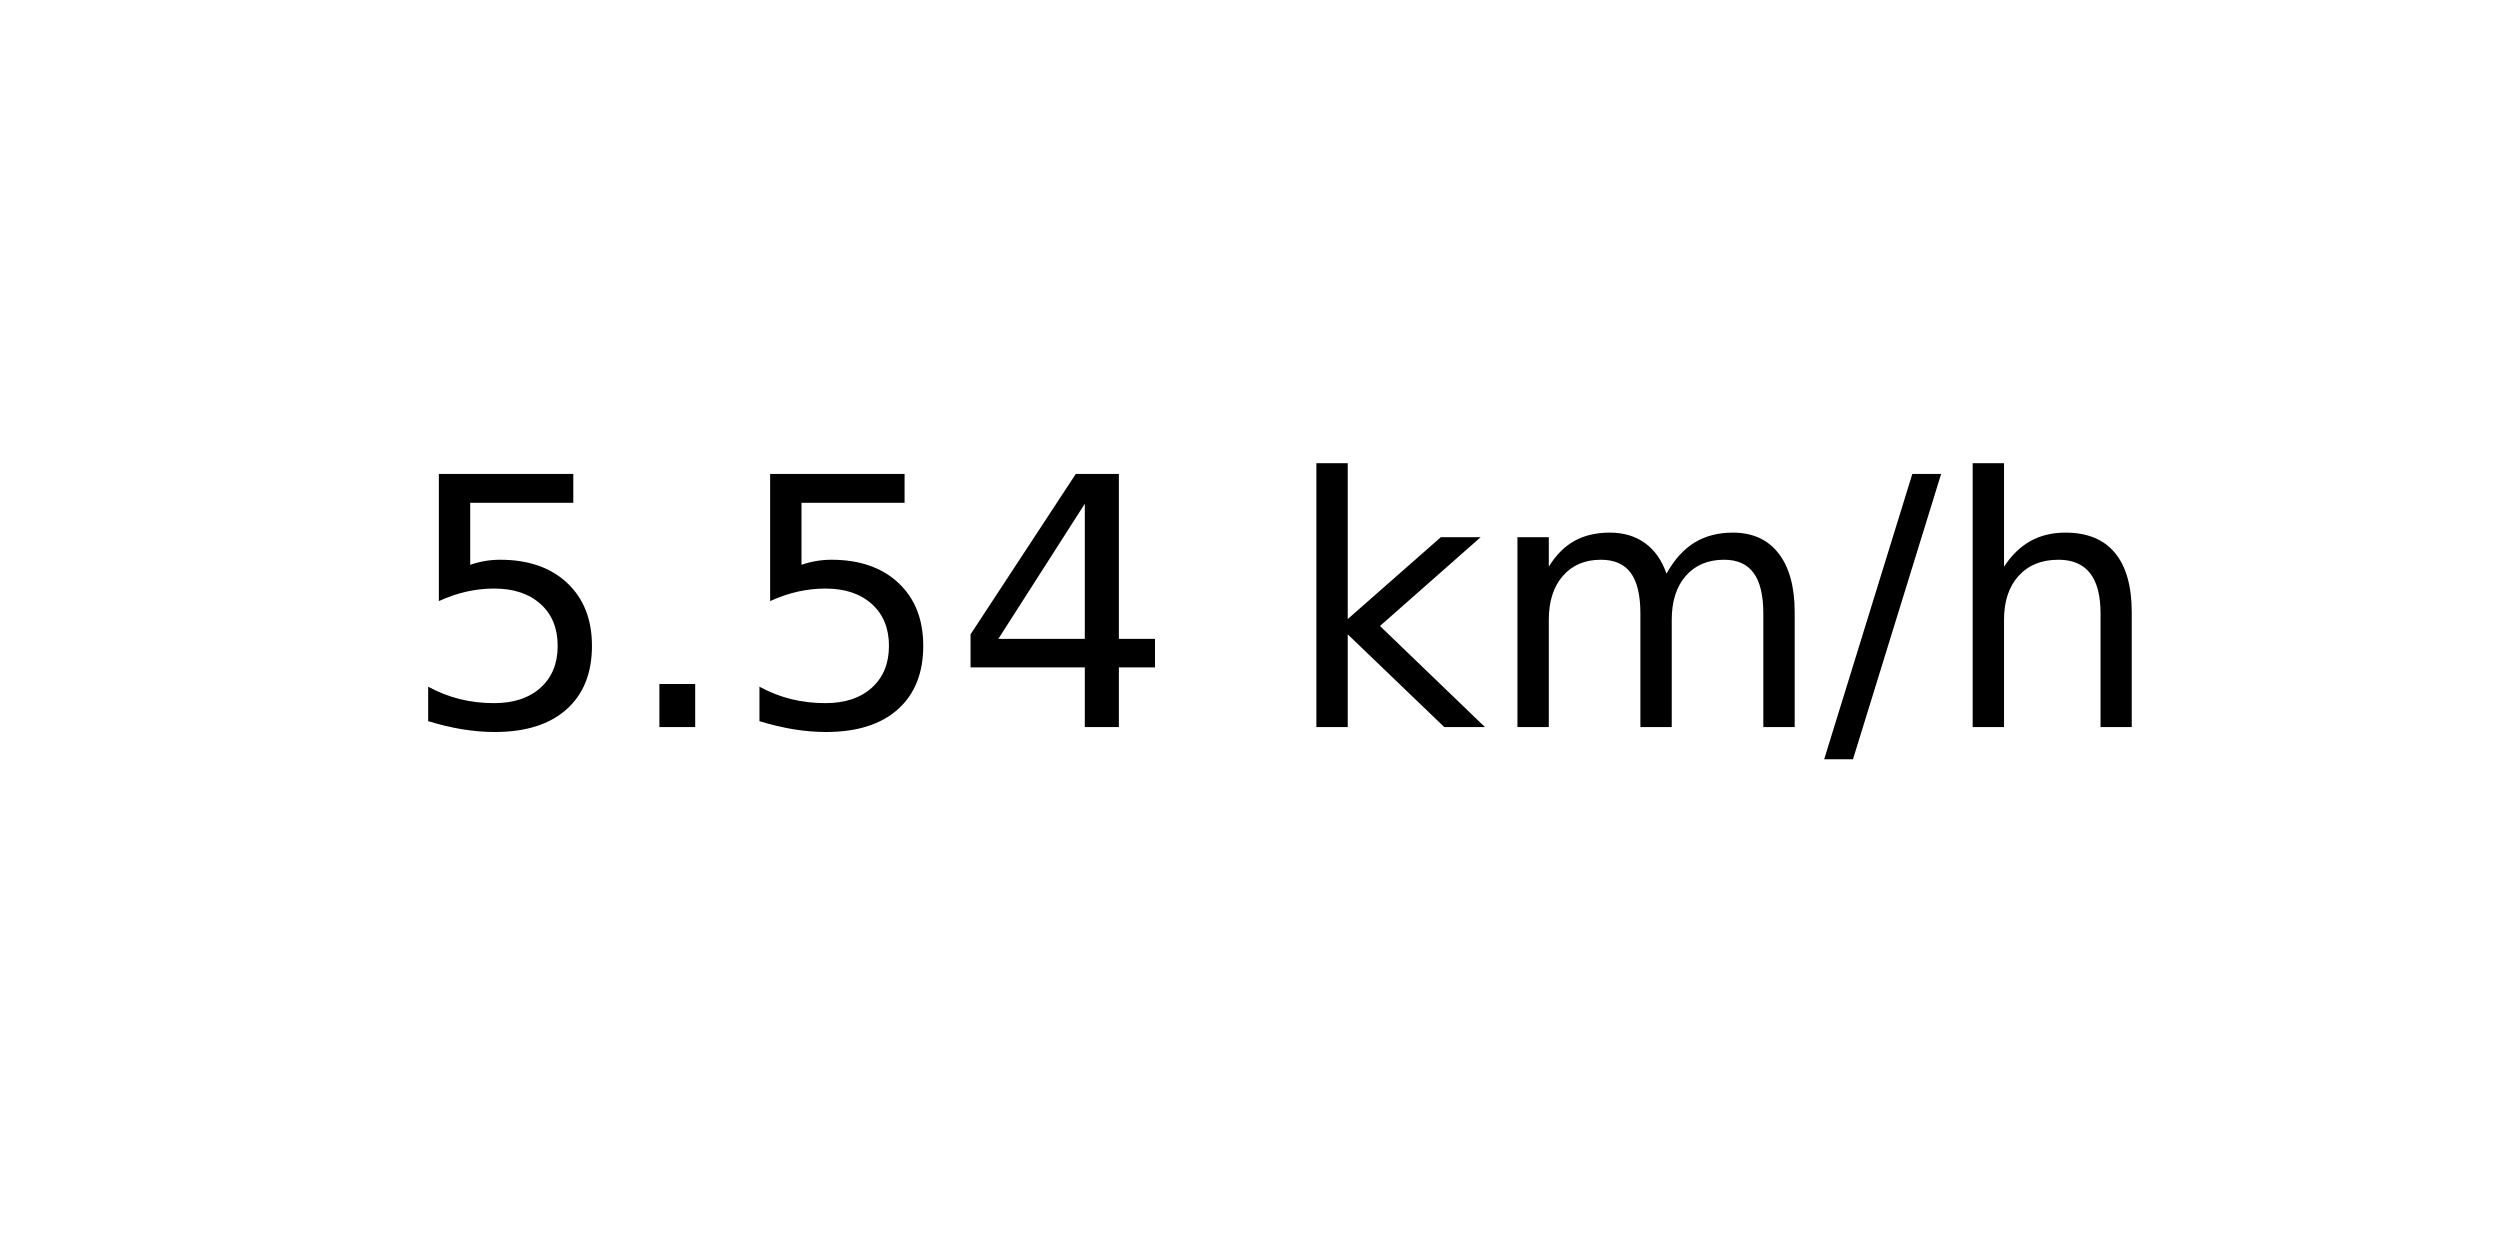
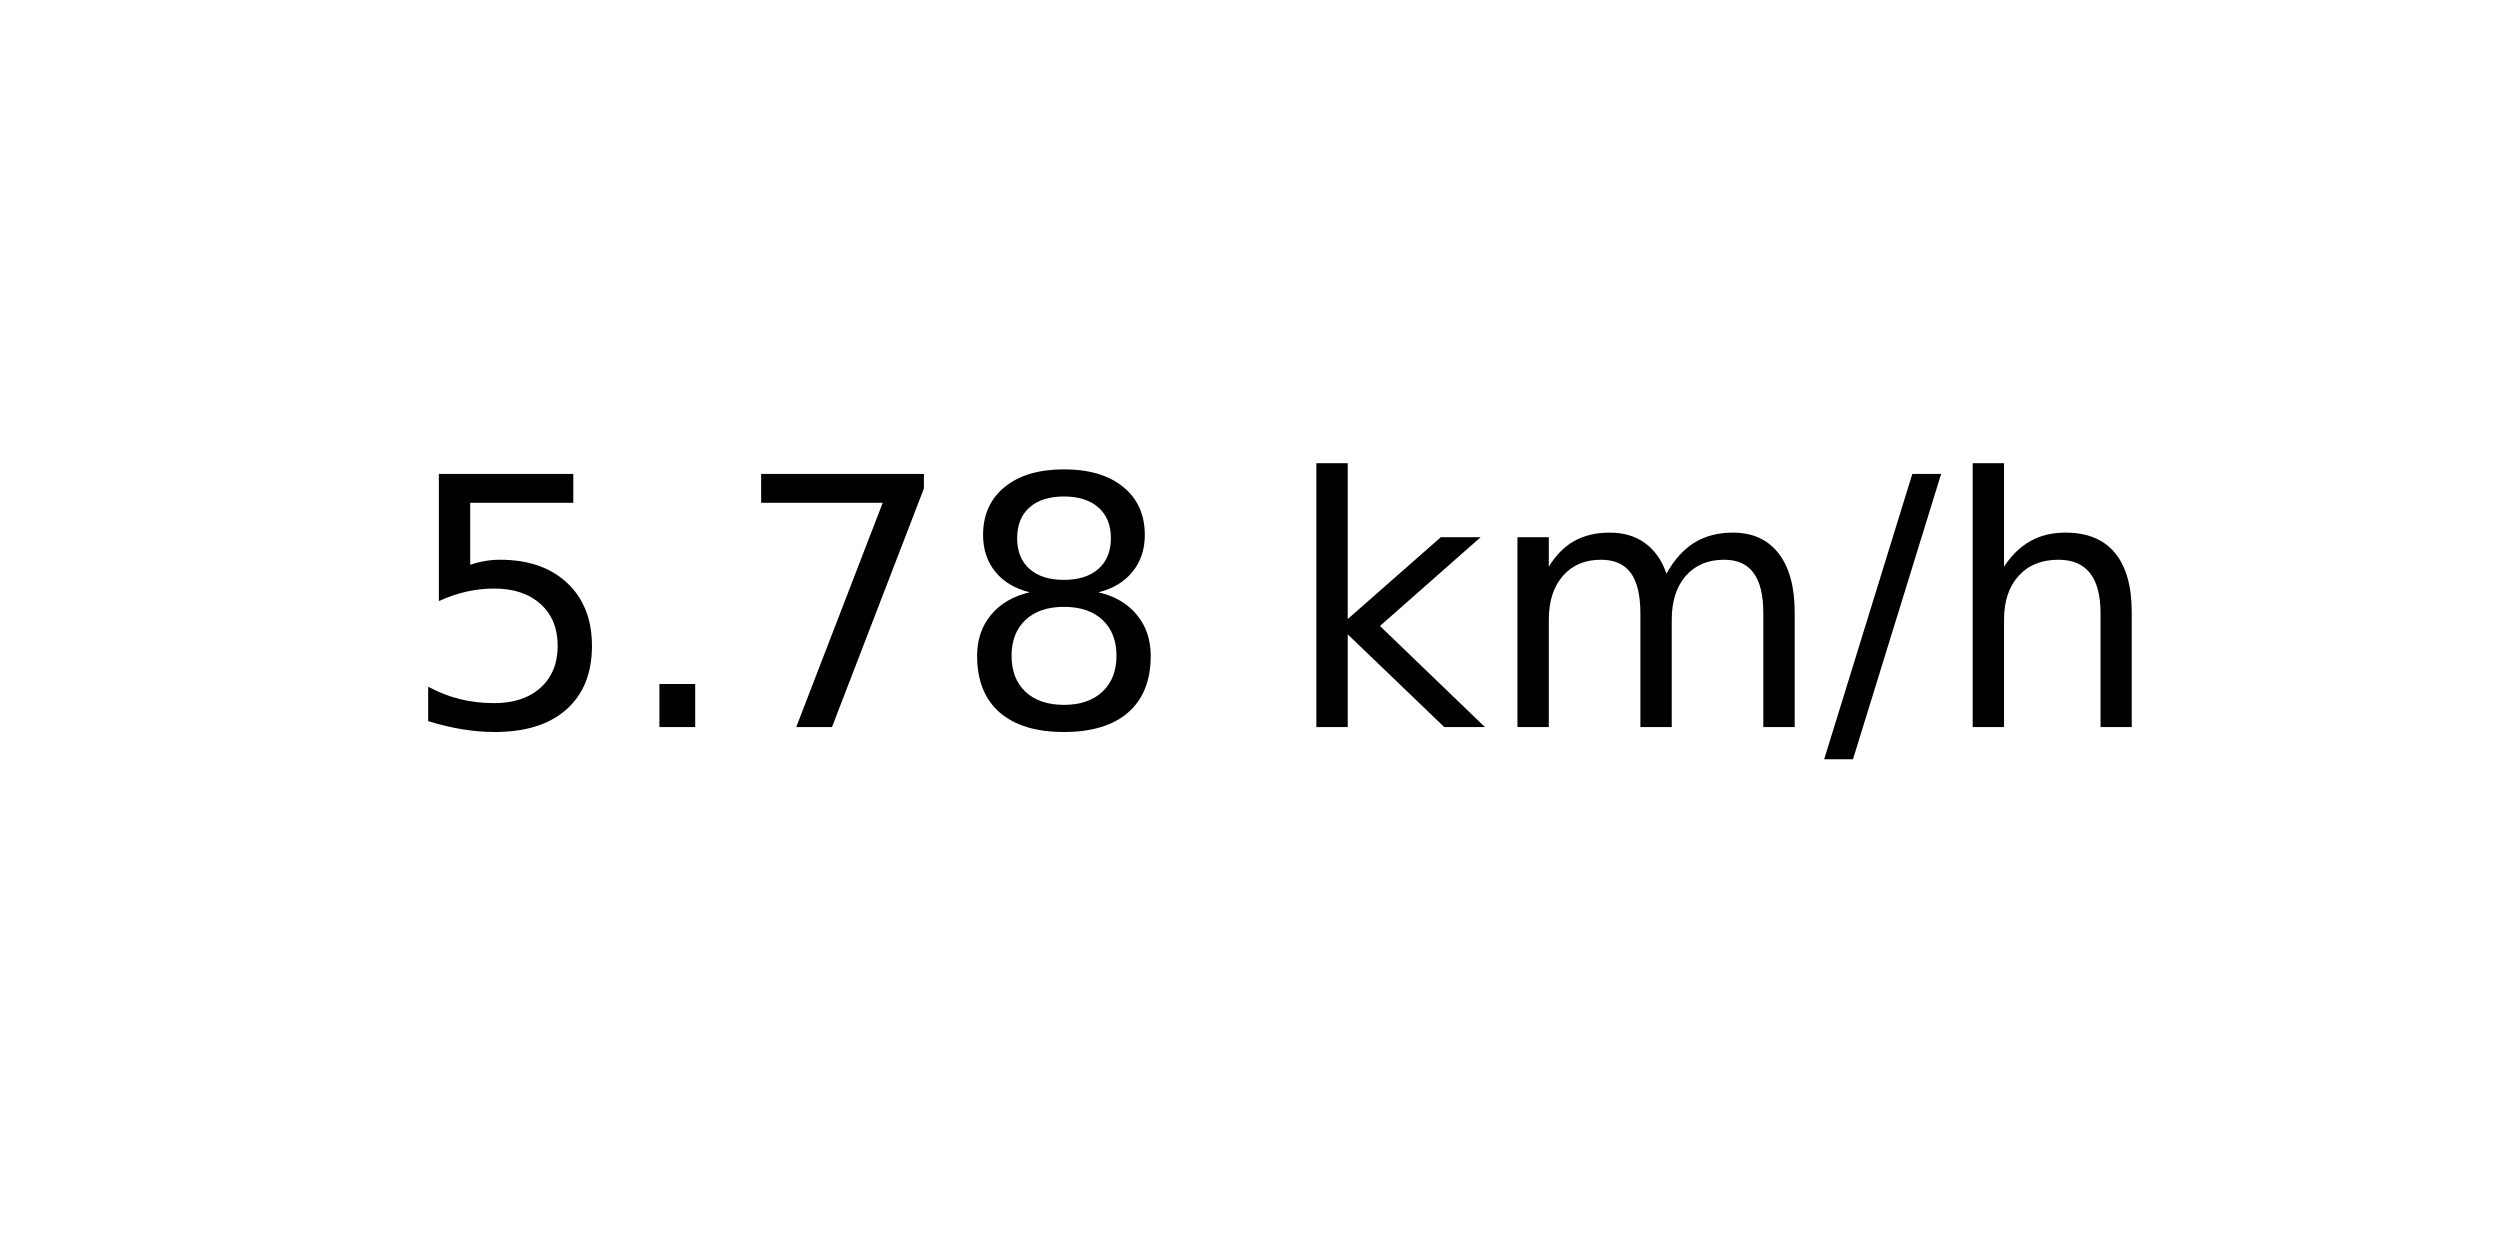
<svg xmlns="http://www.w3.org/2000/svg" xmlns:xlink="http://www.w3.org/1999/xlink" width="72pt" height="36pt" viewBox="0 0 72 36" version="1.1">
  <defs>
    <style type="text/css">*{stroke-linejoin: round; stroke-linecap: butt}</style>
  </defs>
  <g id="figure_1">
    <g id="axes_1">
      <g id="text_1">
        <g transform="translate(11.55937 20.93937) scale(0.1 -0.1)">
          <defs>
            <path id="DejaVuSans-35" d="M 691 4666  L 3169 4666  L 3169 4134  L 1269 4134  L 1269 2991  Q 1406 3038 1543 3061  Q 1681 3084 1819 3084  Q 2600 3084 3056 2656  Q 3513 2228 3513 1497  Q 3513 744 3044 326  Q 2575 -91 1722 -91  Q 1428 -91 1123 -41  Q 819 9 494 109  L 494 744  Q 775 591 1075 516  Q 1375 441 1709 441  Q 2250 441 2565 725  Q 2881 1009 2881 1497  Q 2881 1984 2565 2268  Q 2250 2553 1709 2553  Q 1456 2553 1204 2497  Q 953 2441 691 2322  L 691 4666  z " transform="scale(0.015625)" />
            <path id="DejaVuSans-2e" d="M 684 794  L 1344 794  L 1344 0  L 684 0  L 684 794  z " transform="scale(0.015625)" />
-             <path id="DejaVuSans-34" d="M 2419 4116  L 825 1625  L 2419 1625  L 2419 4116  z M 2253 4666  L 3047 4666  L 3047 1625  L 3713 1625  L 3713 1100  L 3047 1100  L 3047 0  L 2419 0  L 2419 1100  L 313 1100  L 313 1709  L 2253 4666  z " transform="scale(0.015625)" />
+             <path id="DejaVuSans-37" d="M 525 4666  L 3525 4666  L 3525 4397  L 1831 0  L 1172 0  L 2766 4134  L 525 4134  L 525 4666  z " transform="scale(0.015625)" />
+             <path id="DejaVuSans-38" d="M 2034 2216  Q 1584 2216 1326 1975  Q 1069 1734 1069 1313  Q 1069 891 1326 650  Q 1584 409 2034 409  Q 2484 409 2743 651  Q 3003 894 3003 1313  Q 3003 1734 2745 1975  Q 2488 2216 2034 2216  z M 1403 2484  Q 997 2584 770 2862  Q 544 3141 544 3541  Q 544 4100 942 4425  Q 1341 4750 2034 4750  Q 2731 4750 3128 4425  Q 3525 4100 3525 3541  Q 3525 3141 3298 2862  Q 3072 2584 2669 2484  Q 3125 2378 3379 2068  Q 3634 1759 3634 1313  Q 3634 634 3220 271  Q 2806 -91 2034 -91  Q 1263 -91 848 271  Q 434 634 434 1313  Q 434 1759 690 2068  Q 947 2378 1403 2484  z M 1172 3481  Q 1172 3119 1398 2916  Q 1625 2713 2034 2713  Q 2441 2713 2670 2916  Q 2900 3119 2900 3481  Q 2900 3844 2670 4047  Q 2441 4250 2034 4250  Q 1625 4250 1398 4047  Q 1172 3844 1172 3481  z " transform="scale(0.015625)" />
            <path id="DejaVuSans-20" transform="scale(0.015625)" />
            <path id="DejaVuSans-6b" d="M 581 4863  L 1159 4863  L 1159 1991  L 2875 3500  L 3609 3500  L 1753 1863  L 3688 0  L 2938 0  L 1159 1709  L 1159 0  L 581 0  L 581 4863  z " transform="scale(0.015625)" />
            <path id="DejaVuSans-6d" d="M 3328 2828  Q 3544 3216 3844 3400  Q 4144 3584 4550 3584  Q 5097 3584 5394 3201  Q 5691 2819 5691 2113  L 5691 0  L 5113 0  L 5113 2094  Q 5113 2597 4934 2840  Q 4756 3084 4391 3084  Q 3944 3084 3684 2787  Q 3425 2491 3425 1978  L 3425 0  L 2847 0  L 2847 2094  Q 2847 2600 2669 2842  Q 2491 3084 2119 3084  Q 1678 3084 1418 2786  Q 1159 2488 1159 1978  L 1159 0  L 581 0  L 581 3500  L 1159 3500  L 1159 2956  Q 1356 3278 1631 3431  Q 1906 3584 2284 3584  Q 2666 3584 2933 3390  Q 3200 3197 3328 2828  z " transform="scale(0.015625)" />
            <path id="DejaVuSans-2f" d="M 1625 4666  L 2156 4666  L 531 -594  L 0 -594  L 1625 4666  z " transform="scale(0.015625)" />
            <path id="DejaVuSans-68" d="M 3513 2113  L 3513 0  L 2938 0  L 2938 2094  Q 2938 2591 2744 2837  Q 2550 3084 2163 3084  Q 1697 3084 1428 2787  Q 1159 2491 1159 1978  L 1159 0  L 581 0  L 581 4863  L 1159 4863  L 1159 2956  Q 1366 3272 1645 3428  Q 1925 3584 2291 3584  Q 2894 3584 3203 3211  Q 3513 2838 3513 2113  z " transform="scale(0.015625)" />
          </defs>
          <use xlink:href="#DejaVuSans-35" />
          <use xlink:href="#DejaVuSans-2e" x="63.623" />
-           <use xlink:href="#DejaVuSans-35" x="95.41" />
-           <use xlink:href="#DejaVuSans-34" x="159.033" />
+           <use xlink:href="#DejaVuSans-37" x="95.41" />
+           <use xlink:href="#DejaVuSans-38" x="159.033" />
          <use xlink:href="#DejaVuSans-20" x="222.656" />
          <use xlink:href="#DejaVuSans-6b" x="254.443" />
          <use xlink:href="#DejaVuSans-6d" x="312.354" />
          <use xlink:href="#DejaVuSans-2f" x="409.766" />
          <use xlink:href="#DejaVuSans-68" x="443.457" />
        </g>
      </g>
    </g>
  </g>
</svg>
